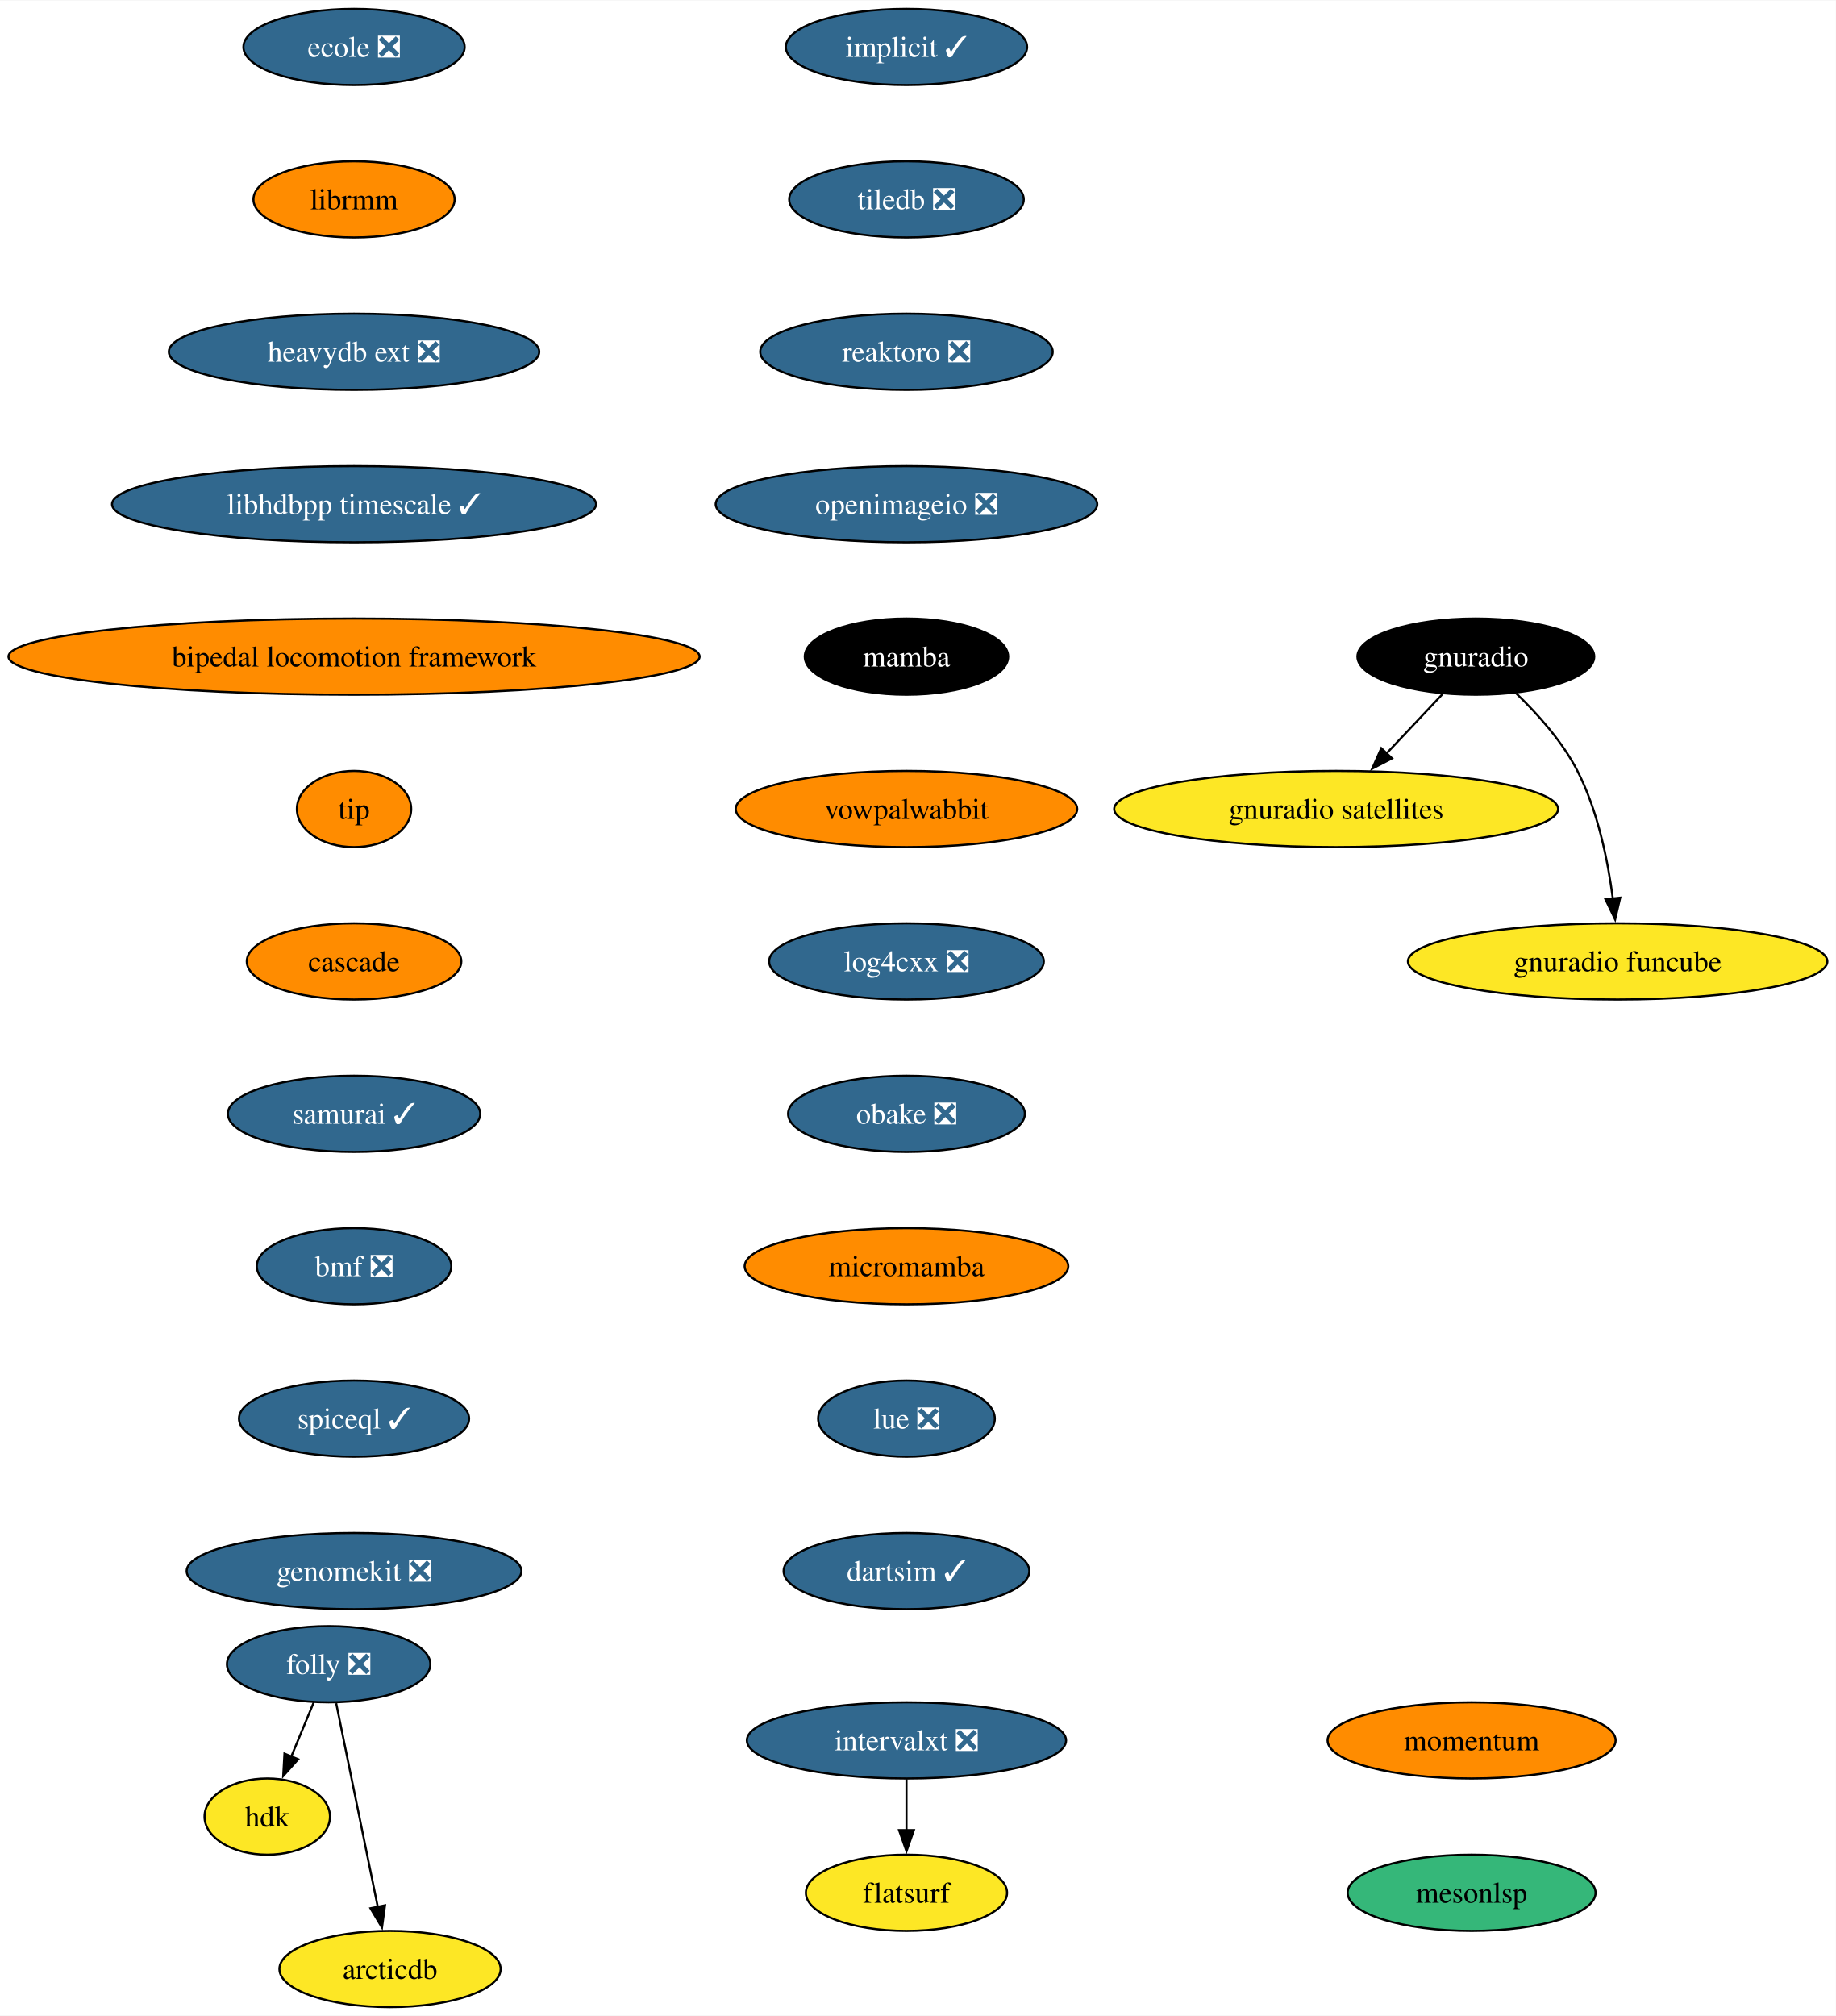
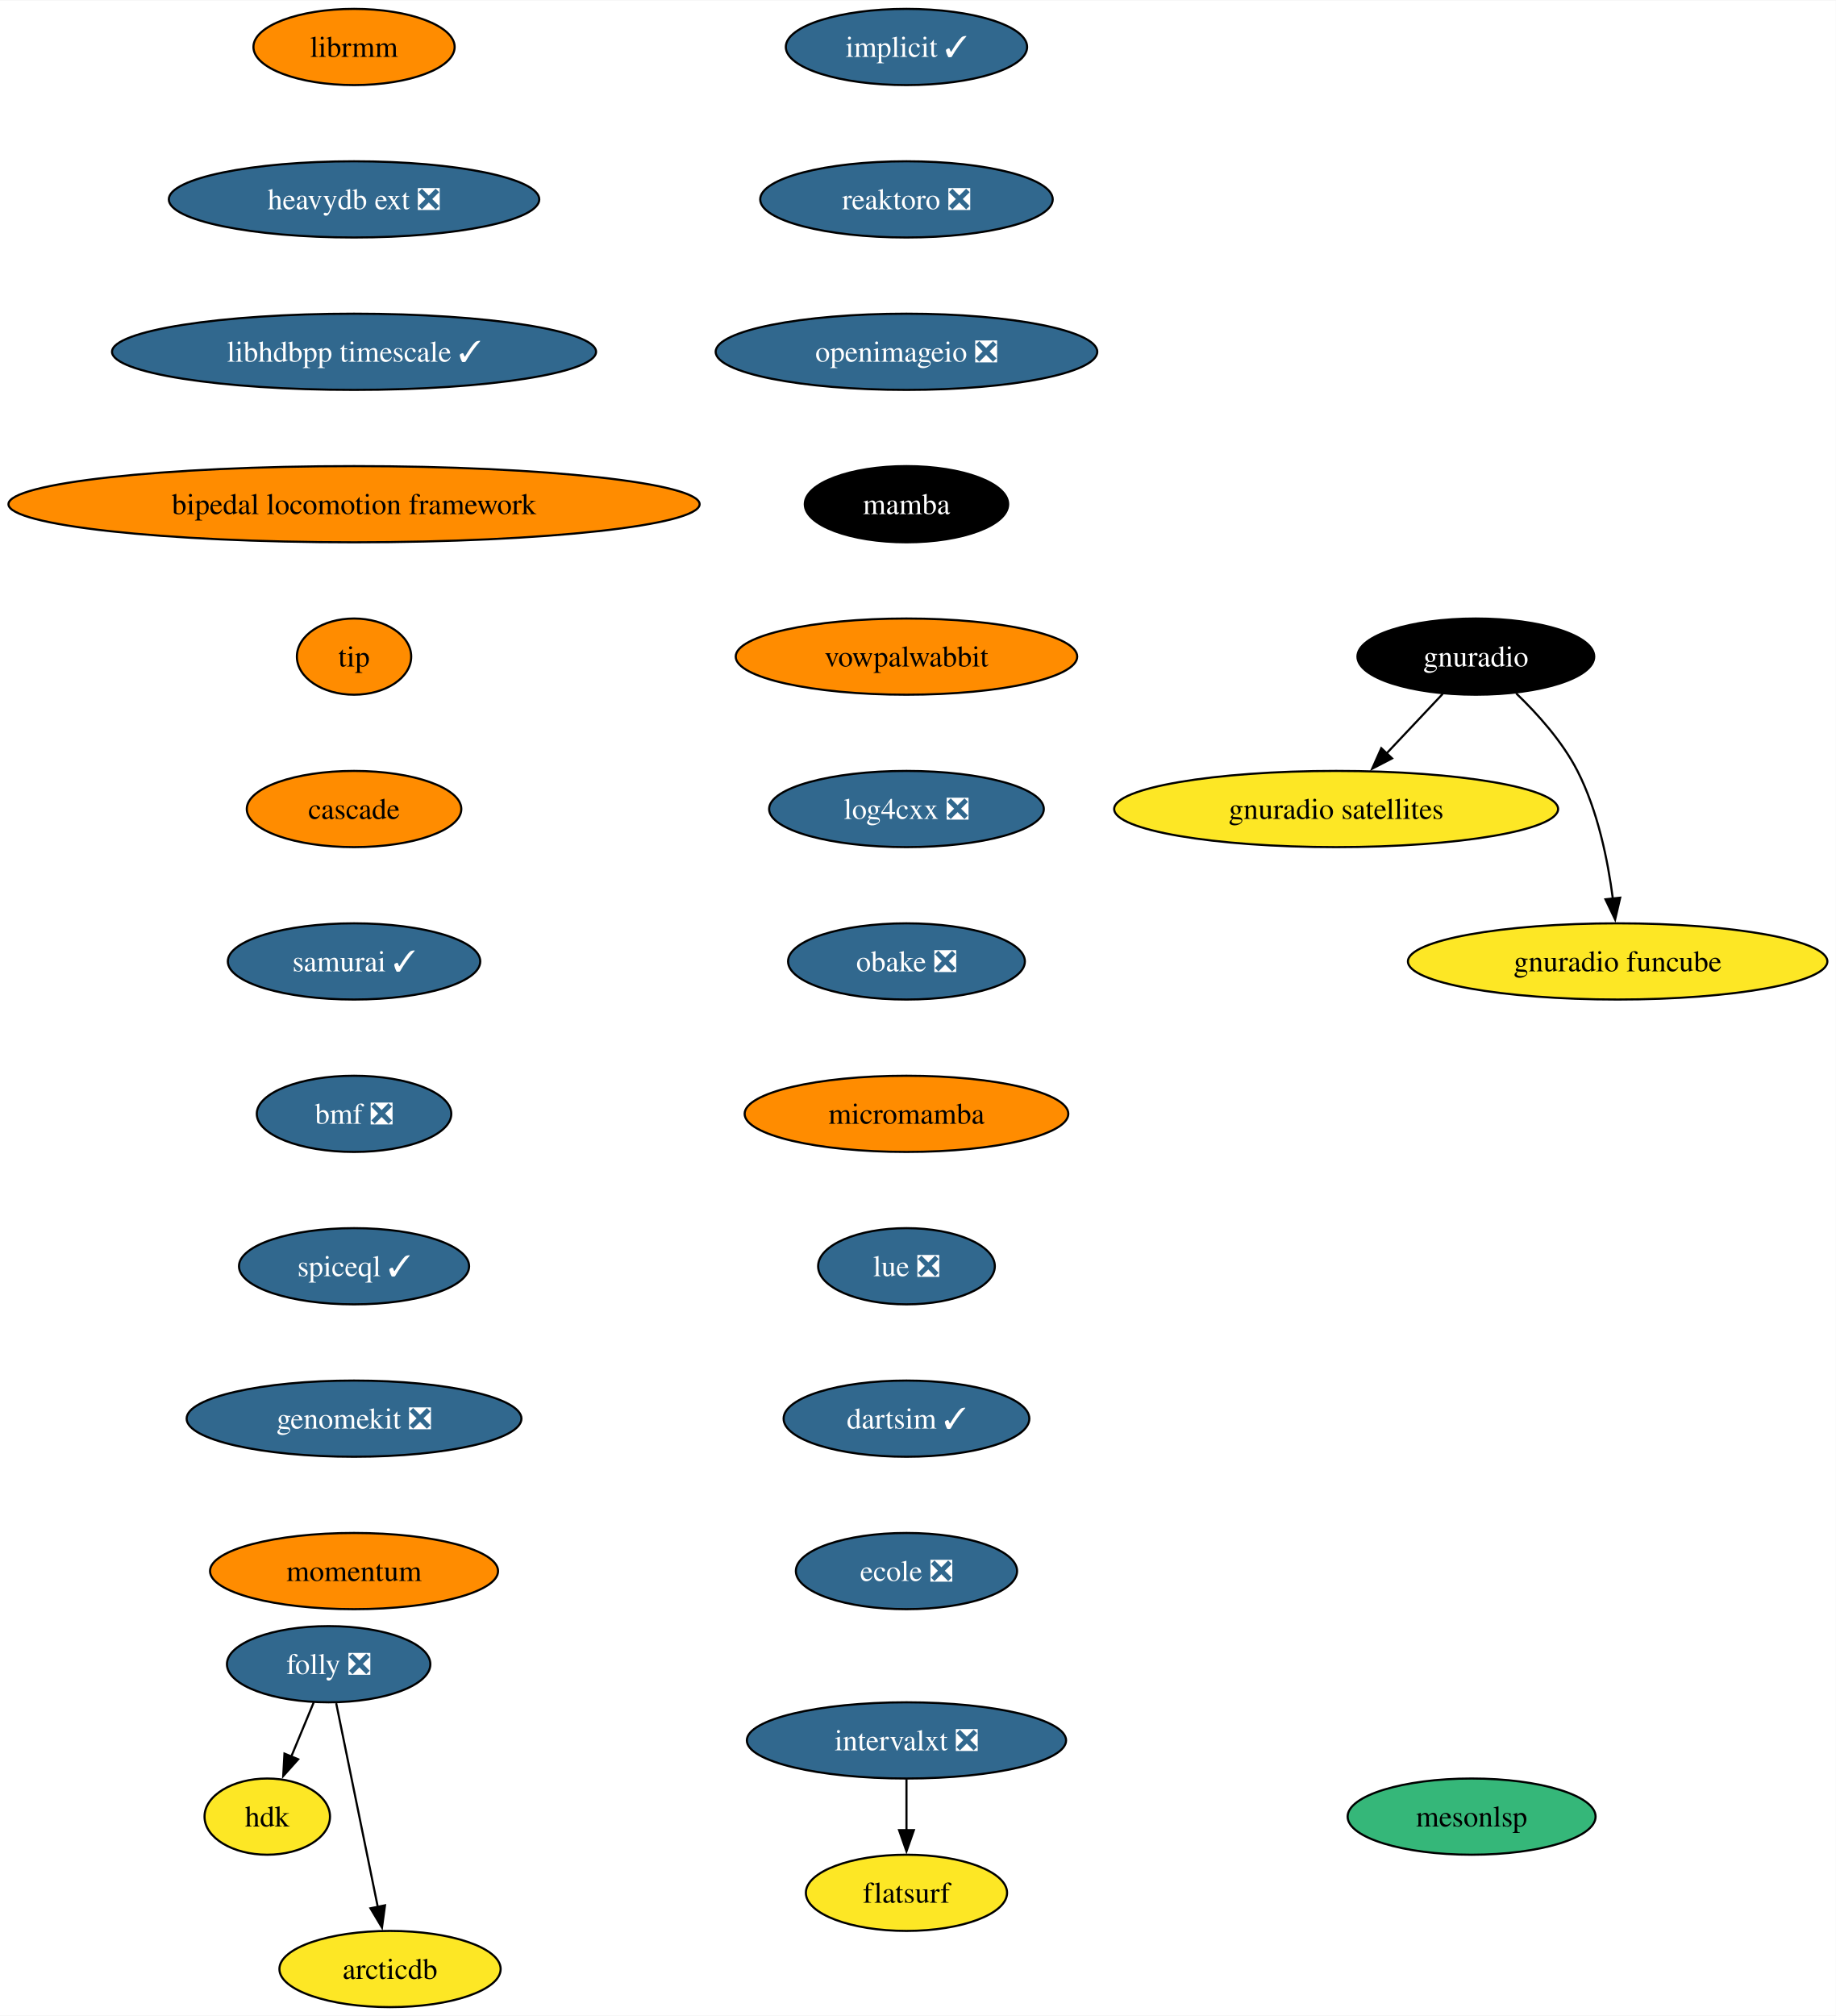
<svg xmlns="http://www.w3.org/2000/svg" xmlns:xlink="http://www.w3.org/1999/xlink" width="867pt" height="952pt" viewBox="0.00 0.00 867.35 952.00">
  <g id="graph0" class="graph" transform="scale(1 1) rotate(0) translate(4 948)">
    <polygon fill="white" stroke="none" points="-4,4 -4,-948 863.35,-948 863.35,4 -4,4" />
    <g id="node1" class="node">
      <g id="a_node1">
        <a xlink:href="https://github.com/conda-forge/implicit-feedstock/pull/101" xlink:title="implicit ✓">
          <ellipse fill="#31688e" stroke="black" cx="424.27" cy="-926" rx="57" ry="18" />
          <text text-anchor="middle" x="424.27" y="-921.33" font-family="Times,serif" font-size="14.00" fill="white">implicit ✓</text>
        </a>
      </g>
    </g>
    <g id="node2" class="node">
      <g id="a_node2">
-         <a xlink:href="https://github.com/conda-forge/tiledb-feedstock/pull/327" xlink:title="tiledb ❎">
-           <ellipse fill="#31688e" stroke="black" cx="424.27" cy="-854" rx="55.42" ry="18" />
-           <text text-anchor="middle" x="424.27" y="-849.33" font-family="Times,serif" font-size="14.00" fill="white">tiledb ❎</text>
+         <a xlink:href="https://github.com/conda-forge/reaktoro-feedstock/pull/111" xlink:title="reaktoro ❎">
+           <ellipse fill="#31688e" stroke="black" cx="424.27" cy="-854" rx="69.1" ry="18" />
+           <text text-anchor="middle" x="424.27" y="-849.33" font-family="Times,serif" font-size="14.00" fill="white">reaktoro ❎</text>
        </a>
      </g>
    </g>
    <g id="node3" class="node">
      <g id="a_node3">
-         <a xlink:href="https://github.com/conda-forge/reaktoro-feedstock/pull/111" xlink:title="reaktoro ❎">
-           <ellipse fill="#31688e" stroke="black" cx="424.27" cy="-782" rx="69.1" ry="18" />
-           <text text-anchor="middle" x="424.27" y="-777.33" font-family="Times,serif" font-size="14.00" fill="white">reaktoro ❎</text>
+         <a xlink:href="https://github.com/conda-forge/openimageio-feedstock/pull/107" xlink:title="openimageio ❎">
+           <ellipse fill="#31688e" stroke="black" cx="424.27" cy="-782" rx="90.14" ry="18" />
+           <text text-anchor="middle" x="424.27" y="-777.33" font-family="Times,serif" font-size="14.00" fill="white">openimageio ❎</text>
        </a>
      </g>
    </g>
    <g id="node4" class="node">
      <g id="a_node4">
-         <a xlink:href="https://github.com/conda-forge/openimageio-feedstock/pull/107" xlink:title="openimageio ❎">
-           <ellipse fill="#31688e" stroke="black" cx="424.27" cy="-710" rx="90.14" ry="18" />
-           <text text-anchor="middle" x="424.27" y="-705.33" font-family="Times,serif" font-size="14.00" fill="white">openimageio ❎</text>
+         <a xlink:href="https://github.com/conda-forge/mamba-feedstock" xlink:title="mamba">
+           <ellipse fill="#000000" stroke="black" cx="424.27" cy="-710" rx="48.05" ry="18" />
+           <text text-anchor="middle" x="424.27" y="-705.33" font-family="Times,serif" font-size="14.00" fill="white">mamba</text>
        </a>
      </g>
    </g>
    <g id="node5" class="node">
      <g id="a_node5">
-         <a xlink:href="https://github.com/conda-forge/mamba-feedstock" xlink:title="mamba">
-           <ellipse fill="#000000" stroke="black" cx="424.27" cy="-638" rx="48.05" ry="18" />
-           <text text-anchor="middle" x="424.27" y="-633.33" font-family="Times,serif" font-size="14.00" fill="white">mamba</text>
+         <a xlink:href="https://github.com/conda-forge/vowpalwabbit-feedstock" xlink:title="vowpalwabbit">
+           <ellipse fill="#ff8c00" stroke="black" cx="424.27" cy="-638" rx="80.67" ry="18" />
+           <text text-anchor="middle" x="424.27" y="-633.33" font-family="Times,serif" font-size="14.00">vowpalwabbit</text>
        </a>
      </g>
    </g>
    <g id="node6" class="node">
      <g id="a_node6">
-         <a xlink:href="https://github.com/conda-forge/vowpalwabbit-feedstock" xlink:title="vowpalwabbit">
-           <ellipse fill="#ff8c00" stroke="black" cx="424.27" cy="-566" rx="80.67" ry="18" />
-           <text text-anchor="middle" x="424.27" y="-561.33" font-family="Times,serif" font-size="14.00">vowpalwabbit</text>
+         <a xlink:href="https://github.com/conda-forge/log4cxx-feedstock/pull/25" xlink:title="log4cxx ❎">
+           <ellipse fill="#31688e" stroke="black" cx="424.27" cy="-566" rx="64.89" ry="18" />
+           <text text-anchor="middle" x="424.27" y="-561.33" font-family="Times,serif" font-size="14.00" fill="white">log4cxx ❎</text>
        </a>
      </g>
    </g>
    <g id="node7" class="node">
      <g id="a_node7">
-         <a xlink:href="https://github.com/conda-forge/log4cxx-feedstock/pull/25" xlink:title="log4cxx ❎">
-           <ellipse fill="#31688e" stroke="black" cx="424.27" cy="-494" rx="64.89" ry="18" />
-           <text text-anchor="middle" x="424.27" y="-489.32" font-family="Times,serif" font-size="14.00" fill="white">log4cxx ❎</text>
+         <a xlink:href="https://github.com/conda-forge/obake-feedstock/pull/47" xlink:title="obake ❎">
+           <ellipse fill="#31688e" stroke="black" cx="424.27" cy="-494" rx="55.94" ry="18" />
+           <text text-anchor="middle" x="424.27" y="-489.32" font-family="Times,serif" font-size="14.00" fill="white">obake ❎</text>
        </a>
      </g>
    </g>
    <g id="node8" class="node">
      <g id="a_node8">
-         <a xlink:href="https://github.com/conda-forge/obake-feedstock/pull/47" xlink:title="obake ❎">
-           <ellipse fill="#31688e" stroke="black" cx="424.27" cy="-422" rx="55.94" ry="18" />
-           <text text-anchor="middle" x="424.27" y="-417.32" font-family="Times,serif" font-size="14.00" fill="white">obake ❎</text>
+         <a xlink:href="https://github.com/conda-forge/micromamba-feedstock" xlink:title="micromamba">
+           <ellipse fill="#ff8c00" stroke="black" cx="424.27" cy="-422" rx="76.46" ry="18" />
+           <text text-anchor="middle" x="424.27" y="-417.32" font-family="Times,serif" font-size="14.00">micromamba</text>
+         </a>
+       </g>
+     </g>
+     <g id="node12" class="node">
+       <g id="a_node12">
+         <a xlink:href="https://github.com/conda-forge/lue-feedstock/pull/51" xlink:title="lue ❎">
+           <ellipse fill="#31688e" stroke="black" cx="424.27" cy="-350" rx="41.74" ry="18" />
+           <text text-anchor="middle" x="424.27" y="-345.32" font-family="Times,serif" font-size="14.00" fill="white">lue ❎</text>
        </a>
      </g>
    </g>
    <g id="node9" class="node">
      <g id="a_node9">
-         <a xlink:href="https://github.com/conda-forge/micromamba-feedstock" xlink:title="micromamba">
-           <ellipse fill="#ff8c00" stroke="black" cx="424.27" cy="-350" rx="76.46" ry="18" />
-           <text text-anchor="middle" x="424.27" y="-345.32" font-family="Times,serif" font-size="14.00">micromamba</text>
-         </a>
-       </g>
-     </g>
-     <g id="node13" class="node">
-       <g id="a_node13">
-         <a xlink:href="https://github.com/conda-forge/lue-feedstock/pull/51" xlink:title="lue ❎">
-           <ellipse fill="#31688e" stroke="black" cx="424.27" cy="-278" rx="41.74" ry="18" />
-           <text text-anchor="middle" x="424.27" y="-273.32" font-family="Times,serif" font-size="14.00" fill="white">lue ❎</text>
-         </a>
-       </g>
-     </g>
-     <g id="node10" class="node">
-       <g id="a_node10">
        <a xlink:href="https://github.com/conda-forge/gnuradio-feedstock" xlink:title="gnuradio">
          <ellipse fill="#000000" stroke="black" cx="693.27" cy="-638" rx="55.94" ry="18" />
          <text text-anchor="middle" x="693.27" y="-633.33" font-family="Times,serif" font-size="14.00" fill="white">gnuradio</text>
        </a>
      </g>
    </g>
-     <g id="node11" class="node">
-       <g id="a_node11">
+     <g id="node10" class="node">
+       <g id="a_node10">
        <a xlink:href="https://github.com/conda-forge/gnuradio-satellites-feedstock" xlink:title="gnuradio satellites">
          <ellipse fill="#fde725" stroke="black" cx="627.27" cy="-566" rx="104.87" ry="18" />
          <text text-anchor="middle" x="627.27" y="-561.33" font-family="Times,serif" font-size="14.00">gnuradio satellites</text>
        </a>
      </g>
    </g>
-     <g id="edge9" class="edge">
+     <g id="edge8" class="edge">
      <path fill="none" stroke="black" d="M677.63,-620.41C669.69,-611.99 659.88,-601.58 651.03,-592.2" />
      <polygon fill="black" stroke="black" points="653.7,-589.93 644.3,-585.06 648.61,-594.73 653.7,-589.93" />
    </g>
-     <g id="node12" class="node">
-       <g id="a_node12">
+     <g id="node11" class="node">
+       <g id="a_node11">
        <a xlink:href="https://github.com/conda-forge/gnuradio-funcube-feedstock" xlink:title="gnuradio funcube">
          <ellipse fill="#fde725" stroke="black" cx="760.27" cy="-494" rx="99.08" ry="18" />
          <text text-anchor="middle" x="760.27" y="-489.32" font-family="Times,serif" font-size="14.00">gnuradio funcube</text>
        </a>
      </g>
    </g>
-     <g id="edge10" class="edge">
+     <g id="edge9" class="edge">
      <path fill="none" stroke="black" d="M712.32,-620.65C722.4,-610.98 734.14,-597.92 741.27,-584 750.91,-565.17 755.66,-541.69 758.01,-523.58" />
      <polygon fill="black" stroke="black" points="761.47,-524.11 759.08,-513.79 754.51,-523.35 761.47,-524.11" />
    </g>
+     <g id="node13" class="node">
+       <g id="a_node13">
+         <a xlink:href="https://github.com/conda-forge/dartsim-feedstock/pull/83" xlink:title="dartsim ✓">
+           <ellipse fill="#31688e" stroke="black" cx="424.27" cy="-278" rx="58.05" ry="18" />
+           <text text-anchor="middle" x="424.27" y="-273.32" font-family="Times,serif" font-size="14.00" fill="white">dartsim ✓</text>
+         </a>
+       </g>
+     </g>
    <g id="node14" class="node">
      <g id="a_node14">
-         <a xlink:href="https://github.com/conda-forge/dartsim-feedstock/pull/83" xlink:title="dartsim ✓">
-           <ellipse fill="#31688e" stroke="black" cx="424.27" cy="-206" rx="58.05" ry="18" />
-           <text text-anchor="middle" x="424.27" y="-201.32" font-family="Times,serif" font-size="14.00" fill="white">dartsim ✓</text>
+         <a xlink:href="https://github.com/conda-forge/ecole-feedstock/pull/42" xlink:title="ecole ❎">
+           <ellipse fill="#31688e" stroke="black" cx="424.27" cy="-206" rx="52.26" ry="18" />
+           <text text-anchor="middle" x="424.27" y="-201.32" font-family="Times,serif" font-size="14.00" fill="white">ecole ❎</text>
        </a>
      </g>
    </g>
    <g id="node15" class="node">
      <g id="a_node15">
-         <a xlink:href="https://github.com/conda-forge/ecole-feedstock/pull/42" xlink:title="ecole ❎">
-           <ellipse fill="#31688e" stroke="black" cx="163.27" cy="-926" rx="52.26" ry="18" />
-           <text text-anchor="middle" x="163.27" y="-921.33" font-family="Times,serif" font-size="14.00" fill="white">ecole ❎</text>
+         <a xlink:href="https://github.com/conda-forge/librmm-feedstock" xlink:title="librmm">
+           <ellipse fill="#ff8c00" stroke="black" cx="163.27" cy="-926" rx="47.53" ry="18" />
+           <text text-anchor="middle" x="163.27" y="-921.33" font-family="Times,serif" font-size="14.00">librmm</text>
        </a>
      </g>
    </g>
    <g id="node16" class="node">
      <g id="a_node16">
-         <a xlink:href="https://github.com/conda-forge/librmm-feedstock" xlink:title="librmm">
-           <ellipse fill="#ff8c00" stroke="black" cx="163.27" cy="-854" rx="47.53" ry="18" />
-           <text text-anchor="middle" x="163.27" y="-849.33" font-family="Times,serif" font-size="14.00">librmm</text>
+         <a xlink:href="https://github.com/conda-forge/heavydb-ext-feedstock/pull/75" xlink:title="heavydb ext ❎">
+           <ellipse fill="#31688e" stroke="black" cx="163.27" cy="-854" rx="87.51" ry="18" />
+           <text text-anchor="middle" x="163.27" y="-849.33" font-family="Times,serif" font-size="14.00" fill="white">heavydb ext ❎</text>
+         </a>
+       </g>
+     </g>
+     <g id="node22" class="node">
+       <g id="a_node22">
+         <a xlink:href="https://github.com/conda-forge/libhdbpp-timescale-feedstock/pull/12" xlink:title="libhdbpp timescale ✓">
+           <ellipse fill="#31688e" stroke="black" cx="163.27" cy="-782" rx="114.34" ry="18" />
+           <text text-anchor="middle" x="163.27" y="-777.33" font-family="Times,serif" font-size="14.00" fill="white">libhdbpp timescale ✓</text>
        </a>
      </g>
    </g>
    <g id="node17" class="node">
      <g id="a_node17">
-         <a xlink:href="https://github.com/conda-forge/heavydb-ext-feedstock/pull/75" xlink:title="heavydb ext ❎">
-           <ellipse fill="#31688e" stroke="black" cx="163.27" cy="-782" rx="87.51" ry="18" />
-           <text text-anchor="middle" x="163.27" y="-777.33" font-family="Times,serif" font-size="14.00" fill="white">heavydb ext ❎</text>
-         </a>
-       </g>
-     </g>
-     <g id="node23" class="node">
-       <g id="a_node23">
-         <a xlink:href="https://github.com/conda-forge/libhdbpp-timescale-feedstock/pull/12" xlink:title="libhdbpp timescale ✓">
-           <ellipse fill="#31688e" stroke="black" cx="163.27" cy="-710" rx="114.34" ry="18" />
-           <text text-anchor="middle" x="163.27" y="-705.33" font-family="Times,serif" font-size="14.00" fill="white">libhdbpp timescale ✓</text>
-         </a>
-       </g>
-     </g>
-     <g id="node18" class="node">
-       <g id="a_node18">
        <a xlink:href="https://github.com/conda-forge/folly-feedstock/pull/208" xlink:title="folly ❎">
          <ellipse fill="#31688e" stroke="black" cx="151.27" cy="-162" rx="48.05" ry="18" />
          <text text-anchor="middle" x="151.27" y="-157.32" font-family="Times,serif" font-size="14.00" fill="white">folly ❎</text>
        </a>
      </g>
    </g>
-     <g id="node19" class="node">
-       <g id="a_node19">
+     <g id="node18" class="node">
+       <g id="a_node18">
        <a xlink:href="https://github.com/conda-forge/hdk-feedstock" xlink:title="hdk">
          <ellipse fill="#fde725" stroke="black" cx="122.27" cy="-90" rx="29.64" ry="18" />
          <text text-anchor="middle" x="122.27" y="-85.33" font-family="Times,serif" font-size="14.00">hdk</text>
        </a>
      </g>
    </g>
-     <g id="edge15" class="edge">
+     <g id="edge14" class="edge">
      <path fill="none" stroke="black" d="M144.25,-144.05C141.04,-136.32 137.17,-126.96 133.57,-118.27" />
      <polygon fill="black" stroke="black" points="136.87,-117.09 129.81,-109.19 130.4,-119.77 136.87,-117.09" />
    </g>
-     <g id="node20" class="node">
-       <g id="a_node20">
+     <g id="node19" class="node">
+       <g id="a_node19">
        <a xlink:href="https://github.com/conda-forge/arcticdb-feedstock" xlink:title="arcticdb">
          <ellipse fill="#fde725" stroke="black" cx="180.27" cy="-18" rx="52.26" ry="18" />
          <text text-anchor="middle" x="180.27" y="-13.32" font-family="Times,serif" font-size="14.00">arcticdb</text>
        </a>
      </g>
    </g>
-     <g id="edge16" class="edge">
+     <g id="edge15" class="edge">
      <path fill="none" stroke="black" d="M154.83,-143.59C159.75,-119.5 168.68,-75.75 174.55,-47.03" />
      <polygon fill="black" stroke="black" points="177.9,-48.09 176.47,-37.59 171.04,-46.69 177.9,-48.09" />
    </g>
-     <g id="node21" class="node">
-       <g id="a_node21">
+     <g id="node20" class="node">
+       <g id="a_node20">
        <a xlink:href="https://github.com/conda-forge/intervalxt-feedstock/pull/21" xlink:title="intervalxt ❎">
          <ellipse fill="#31688e" stroke="black" cx="424.27" cy="-126" rx="75.41" ry="18" />
          <text text-anchor="middle" x="424.27" y="-121.33" font-family="Times,serif" font-size="14.00" fill="white">intervalxt ❎</text>
        </a>
      </g>
    </g>
-     <g id="node22" class="node">
-       <g id="a_node22">
+     <g id="node21" class="node">
+       <g id="a_node21">
        <a xlink:href="https://github.com/conda-forge/flatsurf-feedstock" xlink:title="flatsurf">
          <ellipse fill="#fde725" stroke="black" cx="424.27" cy="-54" rx="47.53" ry="18" />
          <text text-anchor="middle" x="424.27" y="-49.33" font-family="Times,serif" font-size="14.00">flatsurf</text>
        </a>
      </g>
    </g>
-     <g id="edge17" class="edge">
+     <g id="edge16" class="edge">
      <path fill="none" stroke="black" d="M424.27,-107.7C424.27,-100.41 424.27,-91.73 424.27,-83.54" />
      <polygon fill="black" stroke="black" points="427.77,-83.62 424.27,-73.62 420.77,-83.62 427.77,-83.62" />
    </g>
+     <g id="node23" class="node">
+       <g id="a_node23">
+         <a xlink:href="https://github.com/conda-forge/bipedal-locomotion-framework-feedstock" xlink:title="bipedal locomotion framework">
+           <ellipse fill="#ff8c00" stroke="black" cx="163.27" cy="-710" rx="163.27" ry="18" />
+           <text text-anchor="middle" x="163.27" y="-705.33" font-family="Times,serif" font-size="14.00">bipedal locomotion framework</text>
+         </a>
+       </g>
+     </g>
    <g id="node24" class="node">
      <g id="a_node24">
-         <a xlink:href="https://github.com/conda-forge/bipedal-locomotion-framework-feedstock" xlink:title="bipedal locomotion framework">
-           <ellipse fill="#ff8c00" stroke="black" cx="163.27" cy="-638" rx="163.27" ry="18" />
-           <text text-anchor="middle" x="163.27" y="-633.33" font-family="Times,serif" font-size="14.00">bipedal locomotion framework</text>
+         <a xlink:href="https://github.com/conda-forge/tip-feedstock" xlink:title="tip">
+           <ellipse fill="#ff8c00" stroke="black" cx="163.27" cy="-638" rx="27" ry="18" />
+           <text text-anchor="middle" x="163.27" y="-633.33" font-family="Times,serif" font-size="14.00">tip</text>
        </a>
      </g>
    </g>
    <g id="node25" class="node">
      <g id="a_node25">
-         <a xlink:href="https://github.com/conda-forge/tip-feedstock" xlink:title="tip">
-           <ellipse fill="#ff8c00" stroke="black" cx="163.27" cy="-566" rx="27" ry="18" />
-           <text text-anchor="middle" x="163.27" y="-561.33" font-family="Times,serif" font-size="14.00">tip</text>
+         <a xlink:href="https://github.com/conda-forge/cascade-feedstock" xlink:title="cascade">
+           <ellipse fill="#ff8c00" stroke="black" cx="163.27" cy="-566" rx="50.68" ry="18" />
+           <text text-anchor="middle" x="163.27" y="-561.33" font-family="Times,serif" font-size="14.00">cascade</text>
        </a>
      </g>
    </g>
    <g id="node26" class="node">
      <g id="a_node26">
-         <a xlink:href="https://github.com/conda-forge/cascade-feedstock" xlink:title="cascade">
-           <ellipse fill="#ff8c00" stroke="black" cx="163.27" cy="-494" rx="50.68" ry="18" />
-           <text text-anchor="middle" x="163.27" y="-489.32" font-family="Times,serif" font-size="14.00">cascade</text>
+         <a xlink:href="https://github.com/conda-forge/samurai-feedstock/pull/22" xlink:title="samurai ✓">
+           <ellipse fill="#31688e" stroke="black" cx="163.27" cy="-494" rx="59.63" ry="18" />
+           <text text-anchor="middle" x="163.27" y="-489.32" font-family="Times,serif" font-size="14.00" fill="white">samurai ✓</text>
        </a>
      </g>
    </g>
    <g id="node27" class="node">
      <g id="a_node27">
-         <a xlink:href="https://github.com/conda-forge/samurai-feedstock/pull/22" xlink:title="samurai ✓">
-           <ellipse fill="#31688e" stroke="black" cx="163.27" cy="-422" rx="59.63" ry="18" />
-           <text text-anchor="middle" x="163.27" y="-417.32" font-family="Times,serif" font-size="14.00" fill="white">samurai ✓</text>
+         <a xlink:href="https://github.com/conda-forge/bmf-feedstock/pull/27" xlink:title="bmf ❎">
+           <ellipse fill="#31688e" stroke="black" cx="163.27" cy="-422" rx="45.95" ry="18" />
+           <text text-anchor="middle" x="163.27" y="-417.32" font-family="Times,serif" font-size="14.00" fill="white">bmf ❎</text>
        </a>
      </g>
    </g>
    <g id="node28" class="node">
      <g id="a_node28">
-         <a xlink:href="https://github.com/conda-forge/bmf-feedstock/pull/27" xlink:title="bmf ❎">
-           <ellipse fill="#31688e" stroke="black" cx="163.27" cy="-350" rx="45.95" ry="18" />
-           <text text-anchor="middle" x="163.27" y="-345.32" font-family="Times,serif" font-size="14.00" fill="white">bmf ❎</text>
+         <a xlink:href="https://github.com/conda-forge/spiceql-feedstock/pull/5" xlink:title="spiceql ✓">
+           <ellipse fill="#31688e" stroke="black" cx="163.27" cy="-350" rx="54.36" ry="18" />
+           <text text-anchor="middle" x="163.27" y="-345.32" font-family="Times,serif" font-size="14.00" fill="white">spiceql ✓</text>
        </a>
      </g>
    </g>
    <g id="node29" class="node">
      <g id="a_node29">
-         <a xlink:href="https://github.com/conda-forge/spiceql-feedstock/pull/5" xlink:title="spiceql ✓">
-           <ellipse fill="#31688e" stroke="black" cx="163.27" cy="-278" rx="54.36" ry="18" />
-           <text text-anchor="middle" x="163.27" y="-273.32" font-family="Times,serif" font-size="14.00" fill="white">spiceql ✓</text>
+         <a xlink:href="https://github.com/conda-forge/genomekit-feedstock/pull/16" xlink:title="genomekit ❎">
+           <ellipse fill="#31688e" stroke="black" cx="163.27" cy="-278" rx="79.09" ry="18" />
+           <text text-anchor="middle" x="163.27" y="-273.32" font-family="Times,serif" font-size="14.00" fill="white">genomekit ❎</text>
        </a>
      </g>
    </g>
    <g id="node30" class="node">
      <g id="a_node30">
-         <a xlink:href="https://github.com/conda-forge/genomekit-feedstock/pull/16" xlink:title="genomekit ❎">
-           <ellipse fill="#31688e" stroke="black" cx="163.27" cy="-206" rx="79.09" ry="18" />
-           <text text-anchor="middle" x="163.27" y="-201.32" font-family="Times,serif" font-size="14.00" fill="white">genomekit ❎</text>
+         <a xlink:href="https://github.com/conda-forge/momentum-feedstock" xlink:title="momentum">
+           <ellipse fill="#ff8c00" stroke="black" cx="163.27" cy="-206" rx="68.04" ry="18" />
+           <text text-anchor="middle" x="163.27" y="-201.32" font-family="Times,serif" font-size="14.00">momentum</text>
        </a>
      </g>
    </g>
    <g id="node31" class="node">
      <g id="a_node31">
-         <a xlink:href="https://github.com/conda-forge/momentum-feedstock" xlink:title="momentum">
-           <ellipse fill="#ff8c00" stroke="black" cx="691.27" cy="-126" rx="68.04" ry="18" />
-           <text text-anchor="middle" x="691.27" y="-121.33" font-family="Times,serif" font-size="14.00">momentum</text>
-         </a>
-       </g>
-     </g>
-     <g id="node32" class="node">
-       <g id="a_node32">
        <a xlink:href="https://github.com/conda-forge/mesonlsp-feedstock" xlink:title="mesonlsp">
-           <ellipse fill="#35b779" stroke="black" cx="691.27" cy="-54" rx="58.57" ry="18" />
-           <text text-anchor="middle" x="691.27" y="-49.33" font-family="Times,serif" font-size="14.00">mesonlsp</text>
+           <ellipse fill="#35b779" stroke="black" cx="691.27" cy="-90" rx="58.57" ry="18" />
+           <text text-anchor="middle" x="691.27" y="-85.33" font-family="Times,serif" font-size="14.00">mesonlsp</text>
        </a>
      </g>
    </g>
  </g>
</svg>
